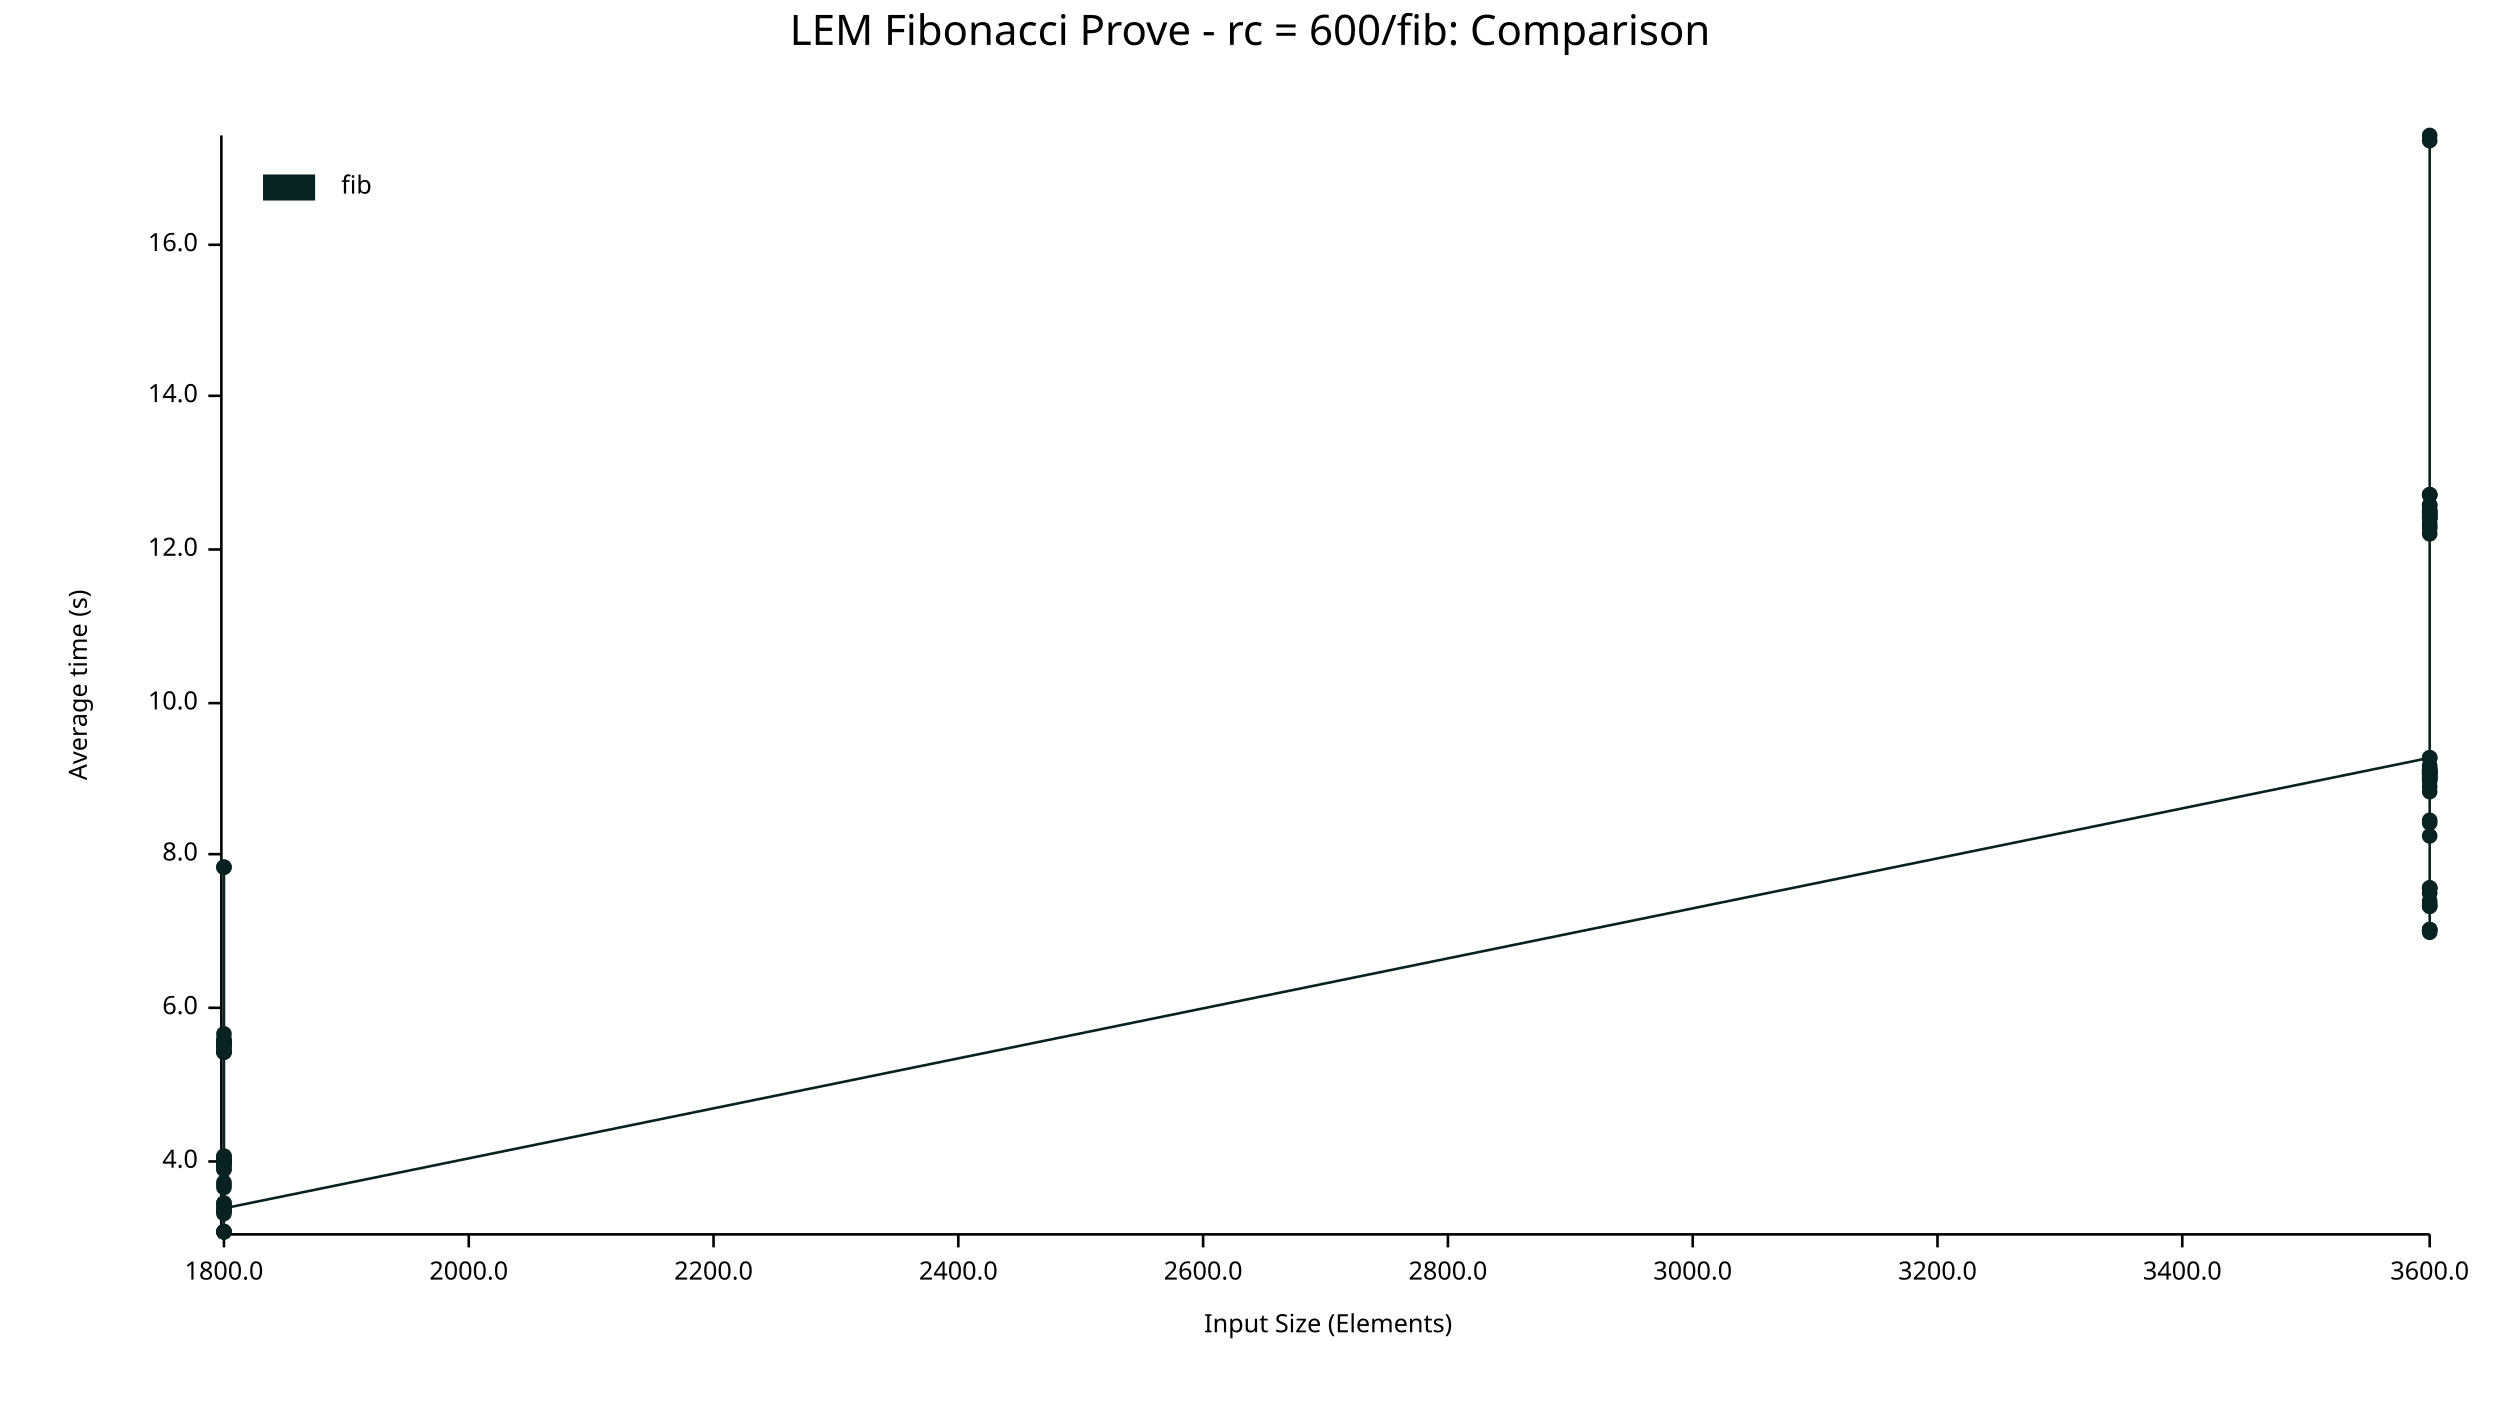
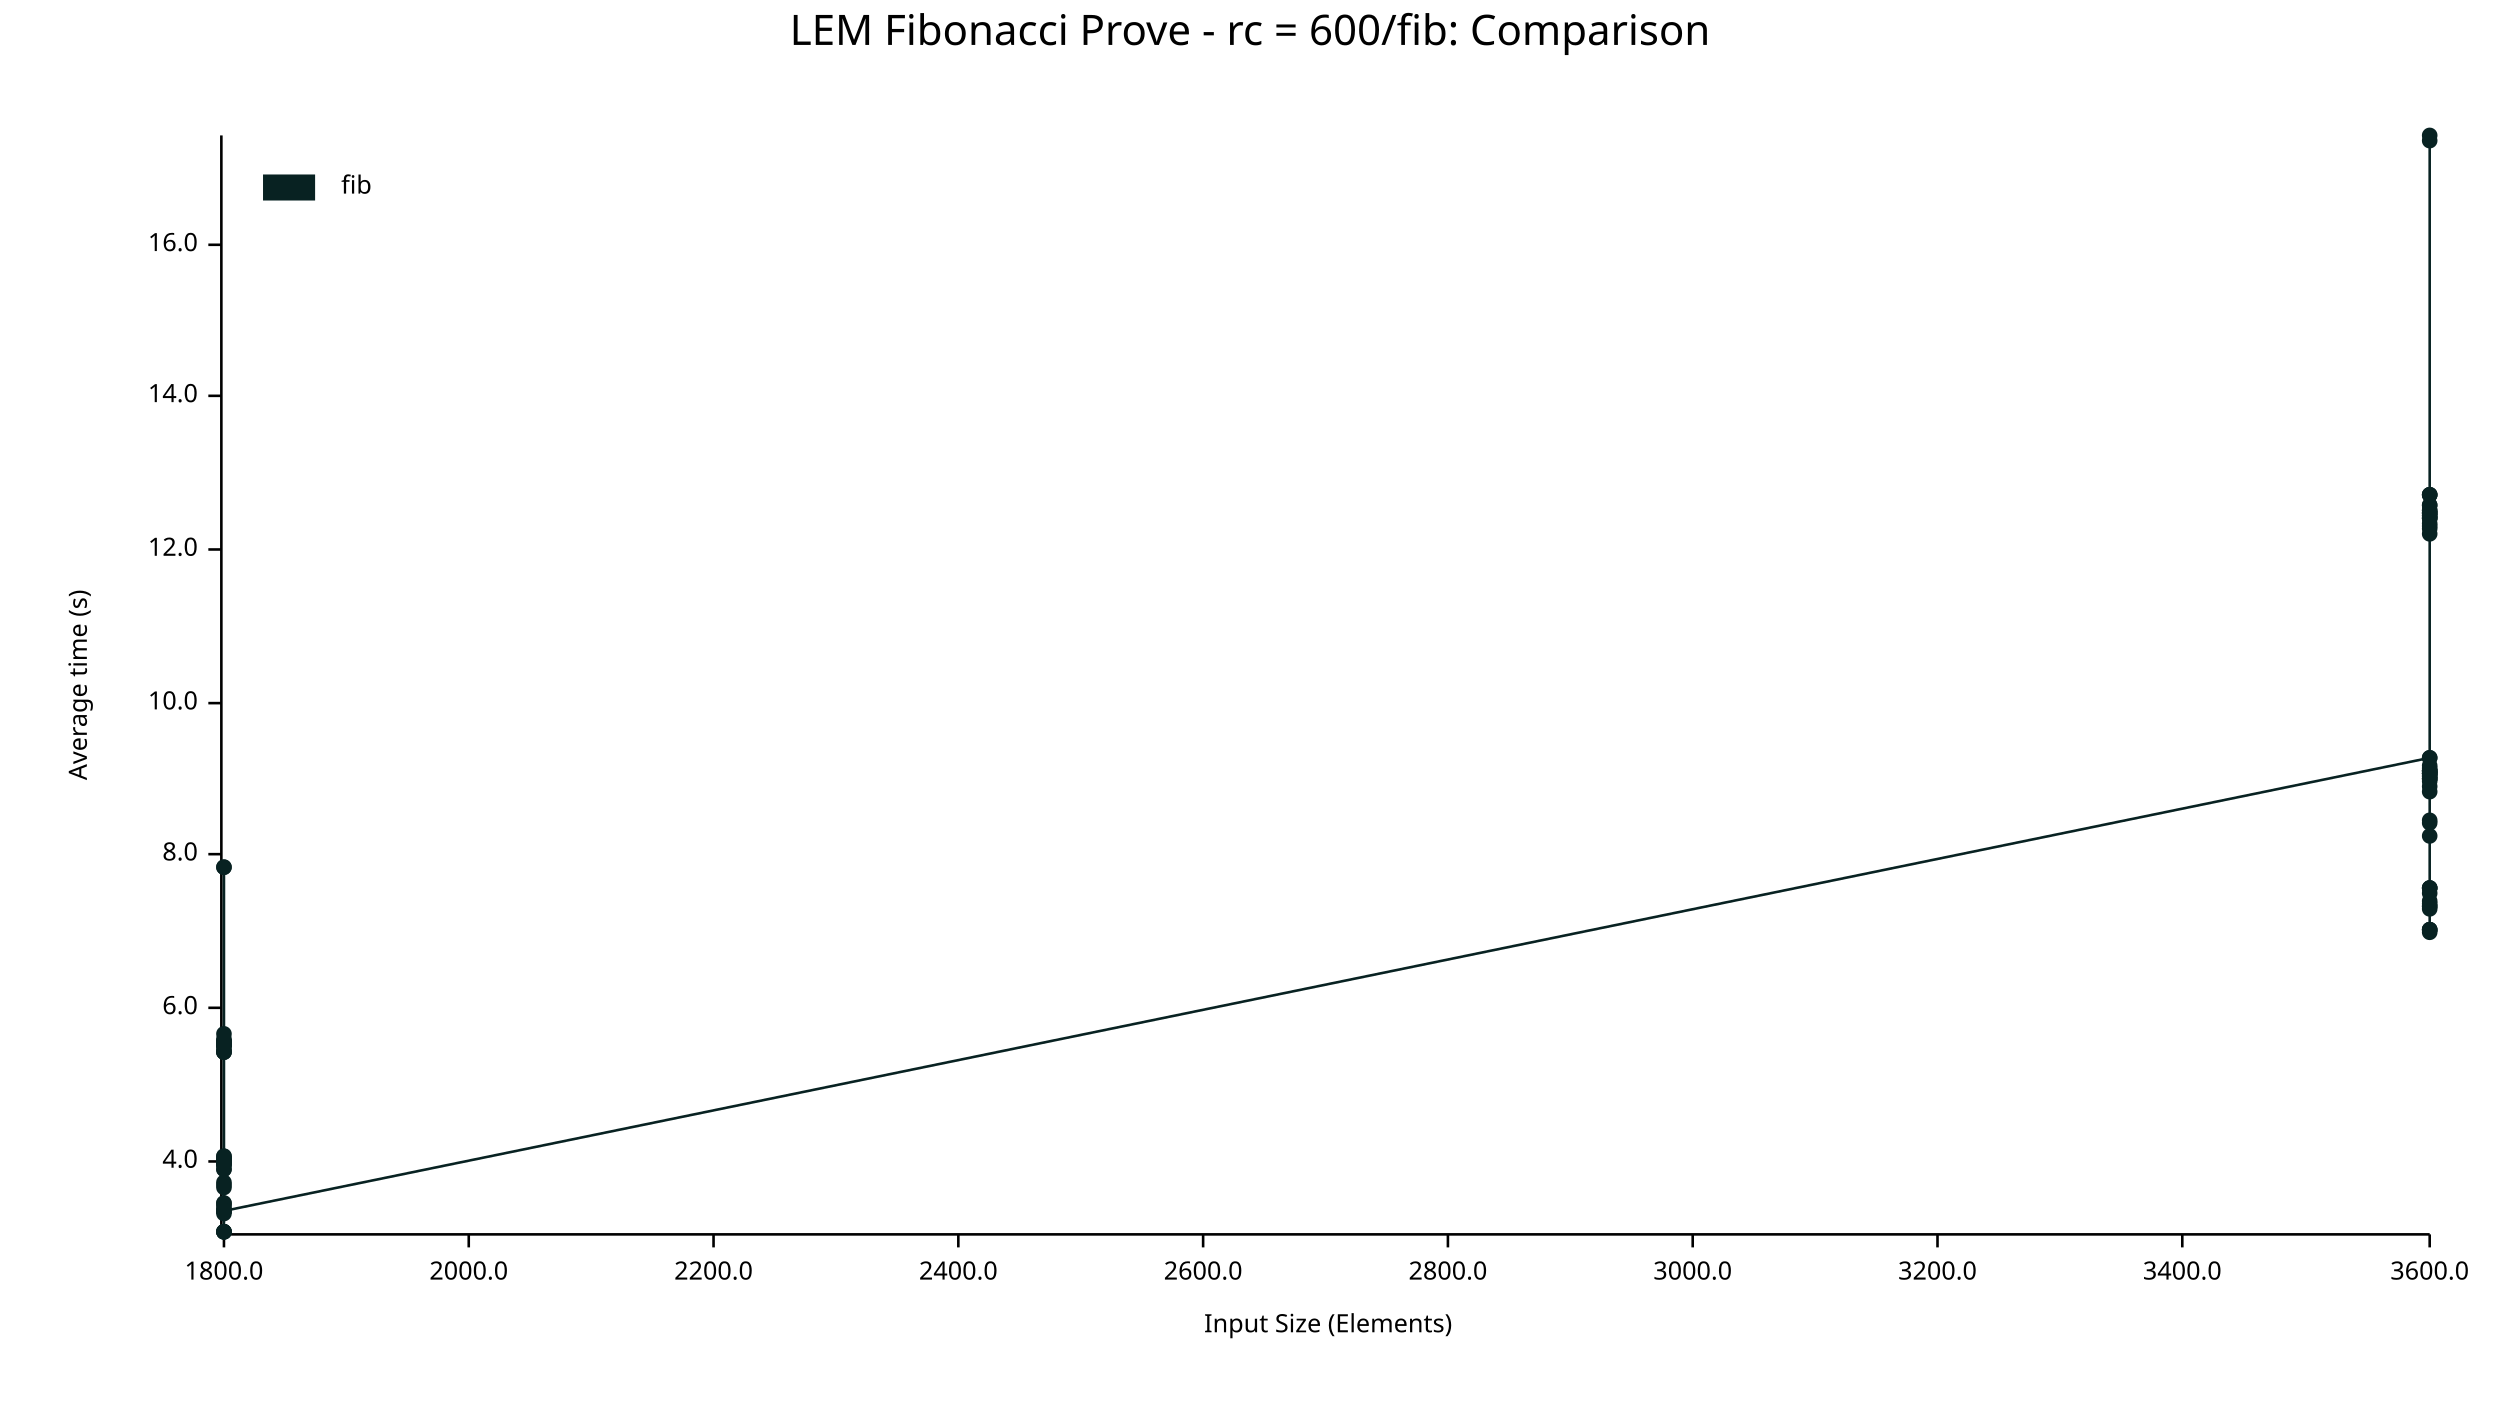
<svg xmlns="http://www.w3.org/2000/svg" width="960" height="540" viewBox="0 0 960 540">
  <text x="480" y="5" dy="0.76em" text-anchor="middle" font-family="sans-serif" font-size="16.129" opacity="1" fill="#000000">
LEM Fibonacci Prove - rc = 600/fib: Comparison
</text>
  <text x="26" y="263" dy="0.76em" text-anchor="middle" font-family="sans-serif" font-size="9.677" opacity="1" fill="#000000" transform="rotate(270, 26, 263)">
Average time (s)
</text>
  <text x="510" y="514" dy="-0.5ex" text-anchor="middle" font-family="sans-serif" font-size="9.677" opacity="1" fill="#000000">
Input Size (Elements)
</text>
  <polyline fill="none" opacity="1" stroke="#000000" stroke-width="1" points="85,52 85,473 " />
  <text x="76" y="446" dy="0.5ex" text-anchor="end" font-family="sans-serif" font-size="9.677" opacity="1" fill="#000000">
4.0
</text>
  <polyline fill="none" opacity="1" stroke="#000000" stroke-width="1" points="80,446 85,446 " />
  <text x="76" y="387" dy="0.5ex" text-anchor="end" font-family="sans-serif" font-size="9.677" opacity="1" fill="#000000">
6.0
</text>
  <polyline fill="none" opacity="1" stroke="#000000" stroke-width="1" points="80,387 85,387 " />
  <text x="76" y="328" dy="0.5ex" text-anchor="end" font-family="sans-serif" font-size="9.677" opacity="1" fill="#000000">
8.0
</text>
  <polyline fill="none" opacity="1" stroke="#000000" stroke-width="1" points="80,328 85,328 " />
  <text x="76" y="270" dy="0.5ex" text-anchor="end" font-family="sans-serif" font-size="9.677" opacity="1" fill="#000000">
10.0
</text>
  <polyline fill="none" opacity="1" stroke="#000000" stroke-width="1" points="80,270 85,270 " />
  <text x="76" y="211" dy="0.5ex" text-anchor="end" font-family="sans-serif" font-size="9.677" opacity="1" fill="#000000">
12.0
</text>
  <polyline fill="none" opacity="1" stroke="#000000" stroke-width="1" points="80,211 85,211 " />
  <text x="76" y="152" dy="0.5ex" text-anchor="end" font-family="sans-serif" font-size="9.677" opacity="1" fill="#000000">
14.0
</text>
  <polyline fill="none" opacity="1" stroke="#000000" stroke-width="1" points="80,152 85,152 " />
  <text x="76" y="94" dy="0.5ex" text-anchor="end" font-family="sans-serif" font-size="9.677" opacity="1" fill="#000000">
16.0
</text>
  <polyline fill="none" opacity="1" stroke="#000000" stroke-width="1" points="80,94 85,94 " />
  <polyline fill="none" opacity="1" stroke="#000000" stroke-width="1" points="86,474 933,474 " />
  <text x="86" y="484" dy="0.76em" text-anchor="middle" font-family="sans-serif" font-size="9.677" opacity="1" fill="#000000">
1800.0
</text>
  <polyline fill="none" opacity="1" stroke="#000000" stroke-width="1" points="86,474 86,479 " />
  <text x="180" y="484" dy="0.76em" text-anchor="middle" font-family="sans-serif" font-size="9.677" opacity="1" fill="#000000">
2000.0
</text>
  <polyline fill="none" opacity="1" stroke="#000000" stroke-width="1" points="180,474 180,479 " />
  <text x="274" y="484" dy="0.76em" text-anchor="middle" font-family="sans-serif" font-size="9.677" opacity="1" fill="#000000">
2200.0
</text>
  <polyline fill="none" opacity="1" stroke="#000000" stroke-width="1" points="274,474 274,479 " />
  <text x="368" y="484" dy="0.76em" text-anchor="middle" font-family="sans-serif" font-size="9.677" opacity="1" fill="#000000">
2400.0
</text>
  <polyline fill="none" opacity="1" stroke="#000000" stroke-width="1" points="368,474 368,479 " />
  <text x="462" y="484" dy="0.76em" text-anchor="middle" font-family="sans-serif" font-size="9.677" opacity="1" fill="#000000">
2600.0
</text>
  <polyline fill="none" opacity="1" stroke="#000000" stroke-width="1" points="462,474 462,479 " />
  <text x="556" y="484" dy="0.76em" text-anchor="middle" font-family="sans-serif" font-size="9.677" opacity="1" fill="#000000">
2800.0
</text>
  <polyline fill="none" opacity="1" stroke="#000000" stroke-width="1" points="556,474 556,479 " />
  <text x="650" y="484" dy="0.76em" text-anchor="middle" font-family="sans-serif" font-size="9.677" opacity="1" fill="#000000">
3000.0
</text>
  <polyline fill="none" opacity="1" stroke="#000000" stroke-width="1" points="650,474 650,479 " />
  <text x="744" y="484" dy="0.76em" text-anchor="middle" font-family="sans-serif" font-size="9.677" opacity="1" fill="#000000">
3200.0
</text>
  <polyline fill="none" opacity="1" stroke="#000000" stroke-width="1" points="744,474 744,479 " />
  <text x="838" y="484" dy="0.76em" text-anchor="middle" font-family="sans-serif" font-size="9.677" opacity="1" fill="#000000">
3400.0
</text>
  <polyline fill="none" opacity="1" stroke="#000000" stroke-width="1" points="838,474 838,479 " />
  <text x="933" y="484" dy="0.76em" text-anchor="middle" font-family="sans-serif" font-size="9.677" opacity="1" fill="#000000">
3600.0
</text>
  <polyline fill="none" opacity="1" stroke="#000000" stroke-width="1" points="933,474 933,479 " />
-   <circle cx="86" cy="446" r="3" opacity="1" fill="#082222" stroke="none" stroke-width="1" />
-   <circle cx="86" cy="446" r="3" opacity="1" fill="#082222" stroke="none" stroke-width="1" />
-   <circle cx="86" cy="447" r="3" opacity="1" fill="#082222" stroke="none" stroke-width="1" />
+   <circle cx="86" cy="473" r="3" opacity="1" fill="#082222" stroke="none" stroke-width="1" />
+   <circle cx="86" cy="445" r="3" opacity="1" fill="#082222" stroke="none" stroke-width="1" />
+   <circle cx="86" cy="447" r="3" opacity="1" fill="#082222" stroke="none" stroke-width="1" />
+   <circle cx="86" cy="449" r="3" opacity="1" fill="#082222" stroke="none" stroke-width="1" />
+   <circle cx="86" cy="401" r="3" opacity="1" fill="#082222" stroke="none" stroke-width="1" />
+   <circle cx="86" cy="397" r="3" opacity="1" fill="#082222" stroke="none" stroke-width="1" />
+   <circle cx="86" cy="401" r="3" opacity="1" fill="#082222" stroke="none" stroke-width="1" />
+   <circle cx="86" cy="444" r="3" opacity="1" fill="#082222" stroke="none" stroke-width="1" />
+   <circle cx="86" cy="466" r="3" opacity="1" fill="#082222" stroke="none" stroke-width="1" />
+   <circle cx="86" cy="401" r="3" opacity="1" fill="#082222" stroke="none" stroke-width="1" />
  <circle cx="86" cy="399" r="3" opacity="1" fill="#082222" stroke="none" stroke-width="1" />
  <circle cx="86" cy="400" r="3" opacity="1" fill="#082222" stroke="none" stroke-width="1" />
-   <circle cx="86" cy="473" r="3" opacity="1" fill="#082222" stroke="none" stroke-width="1" />
-   <circle cx="86" cy="466" r="3" opacity="1" fill="#082222" stroke="none" stroke-width="1" />
+   <circle cx="86" cy="404" r="3" opacity="1" fill="#082222" stroke="none" stroke-width="1" />
+   <circle cx="86" cy="456" r="3" opacity="1" fill="#082222" stroke="none" stroke-width="1" />
+   <circle cx="86" cy="401" r="3" opacity="1" fill="#082222" stroke="none" stroke-width="1" />
+   <circle cx="86" cy="446" r="3" opacity="1" fill="#082222" stroke="none" stroke-width="1" />
+   <circle cx="86" cy="454" r="3" opacity="1" fill="#082222" stroke="none" stroke-width="1" />
+   <circle cx="86" cy="446" r="3" opacity="1" fill="#082222" stroke="none" stroke-width="1" />
+   <circle cx="86" cy="401" r="3" opacity="1" fill="#082222" stroke="none" stroke-width="1" />
+   <circle cx="86" cy="404" r="3" opacity="1" fill="#082222" stroke="none" stroke-width="1" />
+   <circle cx="86" cy="446" r="3" opacity="1" fill="#082222" stroke="none" stroke-width="1" />
+   <circle cx="86" cy="445" r="3" opacity="1" fill="#082222" stroke="none" stroke-width="1" />
+   <circle cx="86" cy="446" r="3" opacity="1" fill="#082222" stroke="none" stroke-width="1" />
+   <circle cx="86" cy="447" r="3" opacity="1" fill="#082222" stroke="none" stroke-width="1" />
+   <circle cx="86" cy="446" r="3" opacity="1" fill="#082222" stroke="none" stroke-width="1" />
  <circle cx="86" cy="333" r="3" opacity="1" fill="#082222" stroke="none" stroke-width="1" />
-   <circle cx="86" cy="446" r="3" opacity="1" fill="#082222" stroke="none" stroke-width="1" />
+   <circle cx="86" cy="464" r="3" opacity="1" fill="#082222" stroke="none" stroke-width="1" />
+   <circle cx="86" cy="333" r="3" opacity="1" fill="#082222" stroke="none" stroke-width="1" />
+   <circle cx="86" cy="463" r="3" opacity="1" fill="#082222" stroke="none" stroke-width="1" />
+   <circle cx="86" cy="447" r="3" opacity="1" fill="#082222" stroke="none" stroke-width="1" />
+   <circle cx="86" cy="401" r="3" opacity="1" fill="#082222" stroke="none" stroke-width="1" />
+   <circle cx="86" cy="462" r="3" opacity="1" fill="#082222" stroke="none" stroke-width="1" />
+   <circle cx="86" cy="401" r="3" opacity="1" fill="#082222" stroke="none" stroke-width="1" />
+   <circle cx="86" cy="446" r="3" opacity="1" fill="#082222" stroke="none" stroke-width="1" />
+   <circle cx="86" cy="465" r="3" opacity="1" fill="#082222" stroke="none" stroke-width="1" />
  <circle cx="86" cy="404" r="3" opacity="1" fill="#082222" stroke="none" stroke-width="1" />
-   <circle cx="86" cy="447" r="3" opacity="1" fill="#082222" stroke="none" stroke-width="1" />
-   <circle cx="86" cy="400" r="3" opacity="1" fill="#082222" stroke="none" stroke-width="1" />
+   <circle cx="86" cy="402" r="3" opacity="1" fill="#082222" stroke="none" stroke-width="1" />
+   <circle cx="86" cy="446" r="3" opacity="1" fill="#082222" stroke="none" stroke-width="1" />
+   <circle cx="86" cy="400" r="3" opacity="1" fill="#082222" stroke="none" stroke-width="1" />
+   <circle cx="86" cy="465" r="3" opacity="1" fill="#082222" stroke="none" stroke-width="1" />
+   <circle cx="86" cy="447" r="3" opacity="1" fill="#082222" stroke="none" stroke-width="1" />
+   <circle cx="86" cy="401" r="3" opacity="1" fill="#082222" stroke="none" stroke-width="1" />
+   <circle cx="86" cy="400" r="3" opacity="1" fill="#082222" stroke="none" stroke-width="1" />
+   <circle cx="86" cy="400" r="3" opacity="1" fill="#082222" stroke="none" stroke-width="1" />
+   <circle cx="86" cy="473" r="3" opacity="1" fill="#082222" stroke="none" stroke-width="1" />
+   <circle cx="86" cy="403" r="3" opacity="1" fill="#082222" stroke="none" stroke-width="1" />
+   <circle cx="86" cy="444" r="3" opacity="1" fill="#082222" stroke="none" stroke-width="1" />
+   <circle cx="86" cy="445" r="3" opacity="1" fill="#082222" stroke="none" stroke-width="1" />
+   <circle cx="86" cy="473" r="3" opacity="1" fill="#082222" stroke="none" stroke-width="1" />
+   <circle cx="86" cy="449" r="3" opacity="1" fill="#082222" stroke="none" stroke-width="1" />
+   <circle cx="86" cy="465" r="3" opacity="1" fill="#082222" stroke="none" stroke-width="1" />
+   <circle cx="86" cy="473" r="3" opacity="1" fill="#082222" stroke="none" stroke-width="1" />
  <circle cx="86" cy="462" r="3" opacity="1" fill="#082222" stroke="none" stroke-width="1" />
-   <circle cx="86" cy="445" r="3" opacity="1" fill="#082222" stroke="none" stroke-width="1" />
-   <circle cx="86" cy="447" r="3" opacity="1" fill="#082222" stroke="none" stroke-width="1" />
-   <circle cx="86" cy="465" r="3" opacity="1" fill="#082222" stroke="none" stroke-width="1" />
-   <circle cx="86" cy="449" r="3" opacity="1" fill="#082222" stroke="none" stroke-width="1" />
-   <circle cx="86" cy="401" r="3" opacity="1" fill="#082222" stroke="none" stroke-width="1" />
-   <circle cx="86" cy="402" r="3" opacity="1" fill="#082222" stroke="none" stroke-width="1" />
-   <circle cx="86" cy="401" r="3" opacity="1" fill="#082222" stroke="none" stroke-width="1" />
-   <circle cx="86" cy="446" r="3" opacity="1" fill="#082222" stroke="none" stroke-width="1" />
-   <circle cx="86" cy="446" r="3" opacity="1" fill="#082222" stroke="none" stroke-width="1" />
-   <circle cx="86" cy="446" r="3" opacity="1" fill="#082222" stroke="none" stroke-width="1" />
-   <circle cx="86" cy="400" r="3" opacity="1" fill="#082222" stroke="none" stroke-width="1" />
  <circle cx="86" cy="455" r="3" opacity="1" fill="#082222" stroke="none" stroke-width="1" />
  <circle cx="86" cy="446" r="3" opacity="1" fill="#082222" stroke="none" stroke-width="1" />
-   <circle cx="86" cy="444" r="3" opacity="1" fill="#082222" stroke="none" stroke-width="1" />
-   <circle cx="86" cy="401" r="3" opacity="1" fill="#082222" stroke="none" stroke-width="1" />
-   <circle cx="86" cy="447" r="3" opacity="1" fill="#082222" stroke="none" stroke-width="1" />
-   <circle cx="86" cy="462" r="3" opacity="1" fill="#082222" stroke="none" stroke-width="1" />
-   <circle cx="86" cy="473" r="3" opacity="1" fill="#082222" stroke="none" stroke-width="1" />
-   <circle cx="86" cy="401" r="3" opacity="1" fill="#082222" stroke="none" stroke-width="1" />
-   <circle cx="86" cy="463" r="3" opacity="1" fill="#082222" stroke="none" stroke-width="1" />
-   <circle cx="86" cy="401" r="3" opacity="1" fill="#082222" stroke="none" stroke-width="1" />
-   <circle cx="86" cy="446" r="3" opacity="1" fill="#082222" stroke="none" stroke-width="1" />
-   <circle cx="86" cy="404" r="3" opacity="1" fill="#082222" stroke="none" stroke-width="1" />
-   <circle cx="86" cy="465" r="3" opacity="1" fill="#082222" stroke="none" stroke-width="1" />
-   <circle cx="86" cy="465" r="3" opacity="1" fill="#082222" stroke="none" stroke-width="1" />
-   <circle cx="86" cy="401" r="3" opacity="1" fill="#082222" stroke="none" stroke-width="1" />
-   <circle cx="86" cy="400" r="3" opacity="1" fill="#082222" stroke="none" stroke-width="1" />
-   <circle cx="86" cy="397" r="3" opacity="1" fill="#082222" stroke="none" stroke-width="1" />
-   <circle cx="86" cy="403" r="3" opacity="1" fill="#082222" stroke="none" stroke-width="1" />
-   <circle cx="86" cy="401" r="3" opacity="1" fill="#082222" stroke="none" stroke-width="1" />
-   <circle cx="86" cy="333" r="3" opacity="1" fill="#082222" stroke="none" stroke-width="1" />
-   <circle cx="86" cy="445" r="3" opacity="1" fill="#082222" stroke="none" stroke-width="1" />
-   <circle cx="86" cy="473" r="3" opacity="1" fill="#082222" stroke="none" stroke-width="1" />
-   <circle cx="86" cy="404" r="3" opacity="1" fill="#082222" stroke="none" stroke-width="1" />
-   <circle cx="86" cy="449" r="3" opacity="1" fill="#082222" stroke="none" stroke-width="1" />
-   <circle cx="86" cy="456" r="3" opacity="1" fill="#082222" stroke="none" stroke-width="1" />
-   <circle cx="86" cy="473" r="3" opacity="1" fill="#082222" stroke="none" stroke-width="1" />
-   <circle cx="86" cy="454" r="3" opacity="1" fill="#082222" stroke="none" stroke-width="1" />
-   <circle cx="86" cy="446" r="3" opacity="1" fill="#082222" stroke="none" stroke-width="1" />
-   <circle cx="86" cy="444" r="3" opacity="1" fill="#082222" stroke="none" stroke-width="1" />
-   <circle cx="86" cy="401" r="3" opacity="1" fill="#082222" stroke="none" stroke-width="1" />
-   <circle cx="86" cy="445" r="3" opacity="1" fill="#082222" stroke="none" stroke-width="1" />
-   <circle cx="86" cy="464" r="3" opacity="1" fill="#082222" stroke="none" stroke-width="1" />
+   <circle cx="86" cy="446" r="3" opacity="1" fill="#082222" stroke="none" stroke-width="1" />
+   <circle cx="86" cy="465" r="3" opacity="1" fill="#082222" stroke="none" stroke-width="1" />
  <circle cx="933" cy="291" r="3" opacity="1" fill="#082222" stroke="none" stroke-width="1" />
-   <circle cx="933" cy="201" r="3" opacity="1" fill="#082222" stroke="none" stroke-width="1" />
+   <circle cx="933" cy="321" r="3" opacity="1" fill="#082222" stroke="none" stroke-width="1" />
+   <circle cx="933" cy="196" r="3" opacity="1" fill="#082222" stroke="none" stroke-width="1" />
+   <circle cx="933" cy="357" r="3" opacity="1" fill="#082222" stroke="none" stroke-width="1" />
+   <circle cx="933" cy="347" r="3" opacity="1" fill="#082222" stroke="none" stroke-width="1" />
+   <circle cx="933" cy="348" r="3" opacity="1" fill="#082222" stroke="none" stroke-width="1" />
+   <circle cx="933" cy="298" r="3" opacity="1" fill="#082222" stroke="none" stroke-width="1" />
  <circle cx="933" cy="341" r="3" opacity="1" fill="#082222" stroke="none" stroke-width="1" />
-   <circle cx="933" cy="296" r="3" opacity="1" fill="#082222" stroke="none" stroke-width="1" />
-   <circle cx="933" cy="300" r="3" opacity="1" fill="#082222" stroke="none" stroke-width="1" />
-   <circle cx="933" cy="321" r="3" opacity="1" fill="#082222" stroke="none" stroke-width="1" />
-   <circle cx="933" cy="190" r="3" opacity="1" fill="#082222" stroke="none" stroke-width="1" />
-   <circle cx="933" cy="341" r="3" opacity="1" fill="#082222" stroke="none" stroke-width="1" />
-   <circle cx="933" cy="198" r="3" opacity="1" fill="#082222" stroke="none" stroke-width="1" />
-   <circle cx="933" cy="298" r="3" opacity="1" fill="#082222" stroke="none" stroke-width="1" />
-   <circle cx="933" cy="346" r="3" opacity="1" fill="#082222" stroke="none" stroke-width="1" />
-   <circle cx="933" cy="190" r="3" opacity="1" fill="#082222" stroke="none" stroke-width="1" />
-   <circle cx="933" cy="347" r="3" opacity="1" fill="#082222" stroke="none" stroke-width="1" />
-   <circle cx="933" cy="203" r="3" opacity="1" fill="#082222" stroke="none" stroke-width="1" />
-   <circle cx="933" cy="296" r="3" opacity="1" fill="#082222" stroke="none" stroke-width="1" />
-   <circle cx="933" cy="198" r="3" opacity="1" fill="#082222" stroke="none" stroke-width="1" />
-   <circle cx="933" cy="197" r="3" opacity="1" fill="#082222" stroke="none" stroke-width="1" />
+   <circle cx="933" cy="199" r="3" opacity="1" fill="#082222" stroke="none" stroke-width="1" />
+   <circle cx="933" cy="302" r="3" opacity="1" fill="#082222" stroke="none" stroke-width="1" />
+   <circle cx="933" cy="294" r="3" opacity="1" fill="#082222" stroke="none" stroke-width="1" />
  <circle cx="933" cy="357" r="3" opacity="1" fill="#082222" stroke="none" stroke-width="1" />
-   <circle cx="933" cy="194" r="3" opacity="1" fill="#082222" stroke="none" stroke-width="1" />
-   <circle cx="933" cy="299" r="3" opacity="1" fill="#082222" stroke="none" stroke-width="1" />
-   <circle cx="933" cy="196" r="3" opacity="1" fill="#082222" stroke="none" stroke-width="1" />
-   <circle cx="933" cy="197" r="3" opacity="1" fill="#082222" stroke="none" stroke-width="1" />
-   <circle cx="933" cy="296" r="3" opacity="1" fill="#082222" stroke="none" stroke-width="1" />
-   <circle cx="933" cy="199" r="3" opacity="1" fill="#082222" stroke="none" stroke-width="1" />
-   <circle cx="933" cy="199" r="3" opacity="1" fill="#082222" stroke="none" stroke-width="1" />
-   <circle cx="933" cy="197" r="3" opacity="1" fill="#082222" stroke="none" stroke-width="1" />
-   <circle cx="933" cy="291" r="3" opacity="1" fill="#082222" stroke="none" stroke-width="1" />
-   <circle cx="933" cy="202" r="3" opacity="1" fill="#082222" stroke="none" stroke-width="1" />
-   <circle cx="933" cy="52" r="3" opacity="1" fill="#082222" stroke="none" stroke-width="1" />
-   <circle cx="933" cy="357" r="3" opacity="1" fill="#082222" stroke="none" stroke-width="1" />
-   <circle cx="933" cy="315" r="3" opacity="1" fill="#082222" stroke="none" stroke-width="1" />
-   <circle cx="933" cy="194" r="3" opacity="1" fill="#082222" stroke="none" stroke-width="1" />
-   <circle cx="933" cy="299" r="3" opacity="1" fill="#082222" stroke="none" stroke-width="1" />
-   <circle cx="933" cy="341" r="3" opacity="1" fill="#082222" stroke="none" stroke-width="1" />
-   <circle cx="933" cy="296" r="3" opacity="1" fill="#082222" stroke="none" stroke-width="1" />
+   <circle cx="933" cy="297" r="3" opacity="1" fill="#082222" stroke="none" stroke-width="1" />
+   <circle cx="933" cy="205" r="3" opacity="1" fill="#082222" stroke="none" stroke-width="1" />
  <circle cx="933" cy="298" r="3" opacity="1" fill="#082222" stroke="none" stroke-width="1" />
  <circle cx="933" cy="316" r="3" opacity="1" fill="#082222" stroke="none" stroke-width="1" />
-   <circle cx="933" cy="297" r="3" opacity="1" fill="#082222" stroke="none" stroke-width="1" />
+   <circle cx="933" cy="199" r="3" opacity="1" fill="#082222" stroke="none" stroke-width="1" />
  <circle cx="933" cy="190" r="3" opacity="1" fill="#082222" stroke="none" stroke-width="1" />
  <circle cx="933" cy="54" r="3" opacity="1" fill="#082222" stroke="none" stroke-width="1" />
-   <circle cx="933" cy="294" r="3" opacity="1" fill="#082222" stroke="none" stroke-width="1" />
-   <circle cx="933" cy="297" r="3" opacity="1" fill="#082222" stroke="none" stroke-width="1" />
-   <circle cx="933" cy="297" r="3" opacity="1" fill="#082222" stroke="none" stroke-width="1" />
+   <circle cx="933" cy="197" r="3" opacity="1" fill="#082222" stroke="none" stroke-width="1" />
+   <circle cx="933" cy="296" r="3" opacity="1" fill="#082222" stroke="none" stroke-width="1" />
+   <circle cx="933" cy="341" r="3" opacity="1" fill="#082222" stroke="none" stroke-width="1" />
+   <circle cx="933" cy="197" r="3" opacity="1" fill="#082222" stroke="none" stroke-width="1" />
+   <circle cx="933" cy="194" r="3" opacity="1" fill="#082222" stroke="none" stroke-width="1" />
+   <circle cx="933" cy="194" r="3" opacity="1" fill="#082222" stroke="none" stroke-width="1" />
+   <circle cx="933" cy="297" r="3" opacity="1" fill="#082222" stroke="none" stroke-width="1" />
+   <circle cx="933" cy="291" r="3" opacity="1" fill="#082222" stroke="none" stroke-width="1" />
+   <circle cx="933" cy="296" r="3" opacity="1" fill="#082222" stroke="none" stroke-width="1" />
+   <circle cx="933" cy="299" r="3" opacity="1" fill="#082222" stroke="none" stroke-width="1" />
+   <circle cx="933" cy="357" r="3" opacity="1" fill="#082222" stroke="none" stroke-width="1" />
+   <circle cx="933" cy="348" r="3" opacity="1" fill="#082222" stroke="none" stroke-width="1" />
+   <circle cx="933" cy="297" r="3" opacity="1" fill="#082222" stroke="none" stroke-width="1" />
+   <circle cx="933" cy="201" r="3" opacity="1" fill="#082222" stroke="none" stroke-width="1" />
+   <circle cx="933" cy="346" r="3" opacity="1" fill="#082222" stroke="none" stroke-width="1" />
+   <circle cx="933" cy="299" r="3" opacity="1" fill="#082222" stroke="none" stroke-width="1" />
+   <circle cx="933" cy="199" r="3" opacity="1" fill="#082222" stroke="none" stroke-width="1" />
+   <circle cx="933" cy="198" r="3" opacity="1" fill="#082222" stroke="none" stroke-width="1" />
+   <circle cx="933" cy="296" r="3" opacity="1" fill="#082222" stroke="none" stroke-width="1" />
+   <circle cx="933" cy="358" r="3" opacity="1" fill="#082222" stroke="none" stroke-width="1" />
+   <circle cx="933" cy="198" r="3" opacity="1" fill="#082222" stroke="none" stroke-width="1" />
+   <circle cx="933" cy="343" r="3" opacity="1" fill="#082222" stroke="none" stroke-width="1" />
+   <circle cx="933" cy="341" r="3" opacity="1" fill="#082222" stroke="none" stroke-width="1" />
+   <circle cx="933" cy="202" r="3" opacity="1" fill="#082222" stroke="none" stroke-width="1" />
+   <circle cx="933" cy="296" r="3" opacity="1" fill="#082222" stroke="none" stroke-width="1" />
+   <circle cx="933" cy="190" r="3" opacity="1" fill="#082222" stroke="none" stroke-width="1" />
+   <circle cx="933" cy="197" r="3" opacity="1" fill="#082222" stroke="none" stroke-width="1" />
+   <circle cx="933" cy="300" r="3" opacity="1" fill="#082222" stroke="none" stroke-width="1" />
+   <circle cx="933" cy="297" r="3" opacity="1" fill="#082222" stroke="none" stroke-width="1" />
+   <circle cx="933" cy="304" r="3" opacity="1" fill="#082222" stroke="none" stroke-width="1" />
+   <circle cx="933" cy="315" r="3" opacity="1" fill="#082222" stroke="none" stroke-width="1" />
+   <circle cx="933" cy="190" r="3" opacity="1" fill="#082222" stroke="none" stroke-width="1" />
  <circle cx="933" cy="196" r="3" opacity="1" fill="#082222" stroke="none" stroke-width="1" />
-   <circle cx="933" cy="199" r="3" opacity="1" fill="#082222" stroke="none" stroke-width="1" />
-   <circle cx="933" cy="343" r="3" opacity="1" fill="#082222" stroke="none" stroke-width="1" />
+   <circle cx="933" cy="299" r="3" opacity="1" fill="#082222" stroke="none" stroke-width="1" />
+   <circle cx="933" cy="203" r="3" opacity="1" fill="#082222" stroke="none" stroke-width="1" />
  <circle cx="933" cy="295" r="3" opacity="1" fill="#082222" stroke="none" stroke-width="1" />
-   <circle cx="933" cy="304" r="3" opacity="1" fill="#082222" stroke="none" stroke-width="1" />
-   <circle cx="933" cy="205" r="3" opacity="1" fill="#082222" stroke="none" stroke-width="1" />
-   <circle cx="933" cy="357" r="3" opacity="1" fill="#082222" stroke="none" stroke-width="1" />
-   <circle cx="933" cy="302" r="3" opacity="1" fill="#082222" stroke="none" stroke-width="1" />
-   <circle cx="933" cy="297" r="3" opacity="1" fill="#082222" stroke="none" stroke-width="1" />
-   <circle cx="933" cy="299" r="3" opacity="1" fill="#082222" stroke="none" stroke-width="1" />
-   <circle cx="933" cy="358" r="3" opacity="1" fill="#082222" stroke="none" stroke-width="1" />
-   <circle cx="933" cy="348" r="3" opacity="1" fill="#082222" stroke="none" stroke-width="1" />
-   <circle cx="933" cy="348" r="3" opacity="1" fill="#082222" stroke="none" stroke-width="1" />
-   <polyline fill="none" opacity="1" stroke="#082222" stroke-width="1" points="86,446 86,446 86,447 86,399 86,400 86,473 86,466 86,333 86,446 86,404 86,447 86,400 86,462 86,445 86,447 86,465 86,449 86,401 86,402 86,401 86,446 86,446 86,446 86,400 86,455 86,446 86,444 86,401 86,447 86,462 86,473 86,401 86,463 86,401 86,446 86,404 86,465 86,465 86,401 86,400 86,397 86,403 86,401 86,333 86,445 86,473 86,404 86,449 86,456 86,473 86,454 86,446 86,444 86,401 86,445 86,464 933,291 933,201 933,341 933,296 933,300 933,321 933,190 933,341 933,198 933,298 933,346 933,190 933,347 933,203 933,296 933,198 933,197 933,357 933,194 933,299 933,196 933,197 933,296 933,199 933,199 933,197 933,291 933,202 933,52 933,357 933,315 933,194 933,299 933,341 933,296 933,298 933,316 933,297 933,190 933,54 933,294 933,297 933,297 933,196 933,199 933,343 933,295 933,304 933,205 933,357 933,302 933,297 933,299 933,358 933,348 933,348 " />
+   <circle cx="933" cy="52" r="3" opacity="1" fill="#082222" stroke="none" stroke-width="1" />
+   <circle cx="933" cy="349" r="3" opacity="1" fill="#082222" stroke="none" stroke-width="1" />
+   <polyline fill="none" opacity="1" stroke="#082222" stroke-width="1" points="86,473 86,445 86,447 86,449 86,401 86,397 86,401 86,444 86,466 86,401 86,399 86,400 86,404 86,456 86,401 86,446 86,454 86,446 86,401 86,404 86,446 86,445 86,446 86,447 86,446 86,333 86,464 86,333 86,463 86,447 86,401 86,462 86,401 86,446 86,465 86,404 86,402 86,446 86,400 86,465 86,447 86,401 86,400 86,400 86,473 86,403 86,444 86,445 86,473 86,449 86,465 86,473 86,462 86,455 86,446 86,446 86,465 933,291 933,321 933,196 933,357 933,347 933,348 933,298 933,341 933,199 933,302 933,294 933,357 933,297 933,205 933,298 933,316 933,199 933,190 933,54 933,197 933,296 933,341 933,197 933,194 933,194 933,297 933,291 933,296 933,299 933,357 933,348 933,297 933,201 933,346 933,299 933,199 933,198 933,296 933,358 933,198 933,343 933,341 933,202 933,296 933,190 933,197 933,300 933,297 933,304 933,315 933,190 933,196 933,299 933,203 933,295 933,52 933,349 " />
  <text x="131" y="67" dy="0.76em" text-anchor="start" font-family="sans-serif" font-size="9.677" opacity="1" fill="#000000">
fib
</text>
  <rect x="101" y="67" width="20" height="10" opacity="1" fill="#082222" stroke="none" />
</svg>
